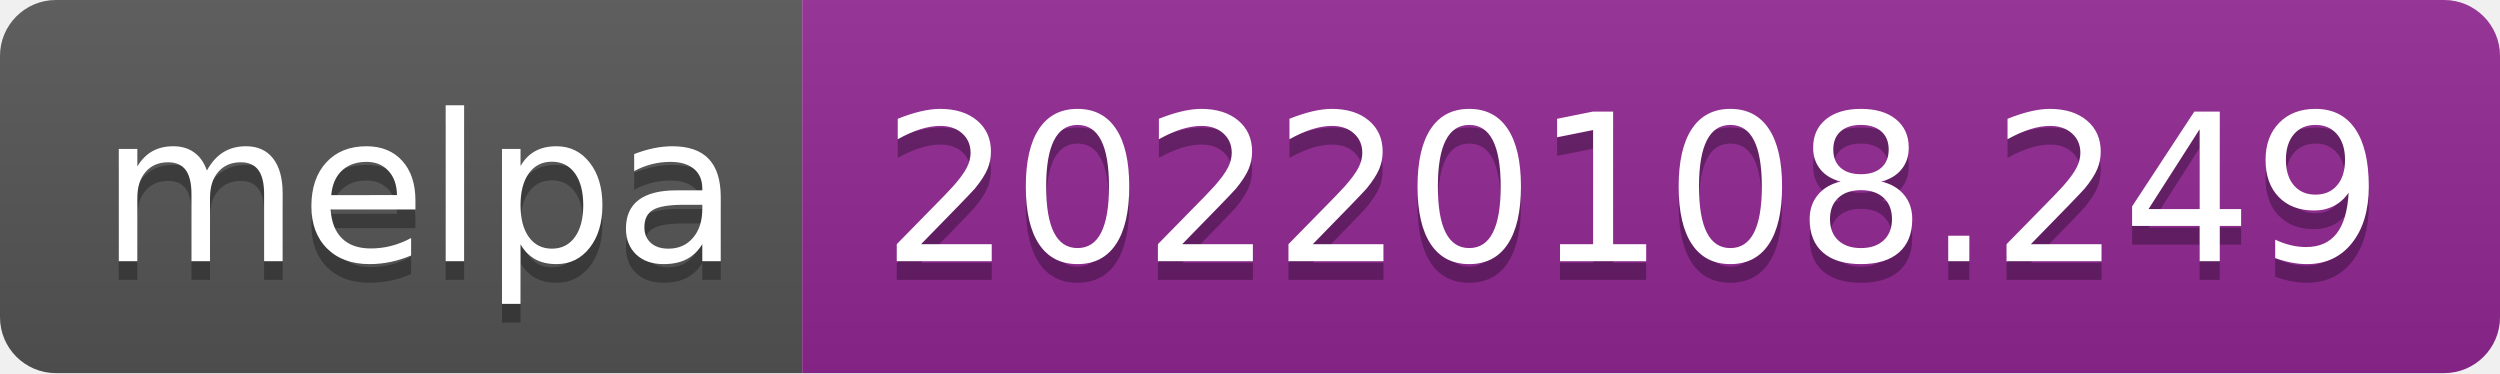
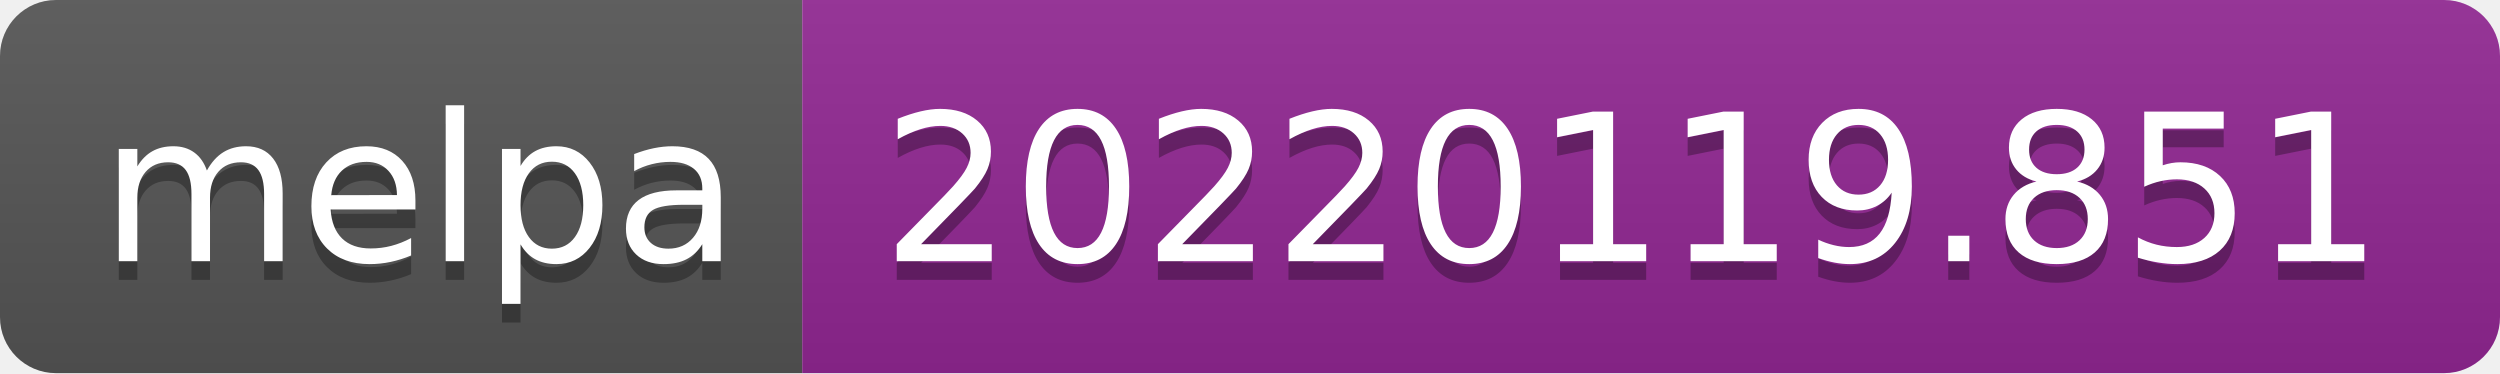
- <svg xmlns="http://www.w3.org/2000/svg" width="134" height="20" role="img" aria-label="melpa: 20220108.249">
+ <svg xmlns="http://www.w3.org/2000/svg" width="134" height="20" role="img" aria-label="melpa: 20220119.851">
  <linearGradient id="s" x2="0" y2="100%">
    <stop offset="0" stop-color="#bbb" stop-opacity=".1" />
    <stop offset="1" stop-opacity=".1" />
  </linearGradient>
  <clipPath id="r">
    <rect width="134" height="20" rx="3" fill="#fff" />
  </clipPath>
  <g clip-path="url(#r)">
    <rect width="43" height="20" fill="#555" />
    <rect x="43" width="91" height="20" fill="#922793" />
    <rect width="134" height="20" fill="url(#s)" />
  </g>
  <g fill="#fff" text-anchor="middle" font-family="Verdana,Geneva,DejaVu Sans,sans-serif" text-rendering="geometricPrecision" font-size="110">
    <text aria-hidden="true" x="225" y="150" fill="#010101" fill-opacity=".3" transform="scale(.1)" textLength="330">melpa</text>
    <text x="225" y="140" transform="scale(.1)" fill="#fff" textLength="330">melpa</text>
-     <text aria-hidden="true" x="875" y="150" fill="#010101" fill-opacity=".3" transform="scale(.1)" textLength="810">20220108.249</text>
-     <text x="875" y="140" transform="scale(.1)" fill="#fff" textLength="810">20220108.249</text>
+     <text aria-hidden="true" x="875" y="150" fill="#010101" fill-opacity=".3" transform="scale(.1)" textLength="810">20220119.851</text>
+     <text x="875" y="140" transform="scale(.1)" fill="#fff" textLength="810">20220119.851</text>
  </g>
</svg>
